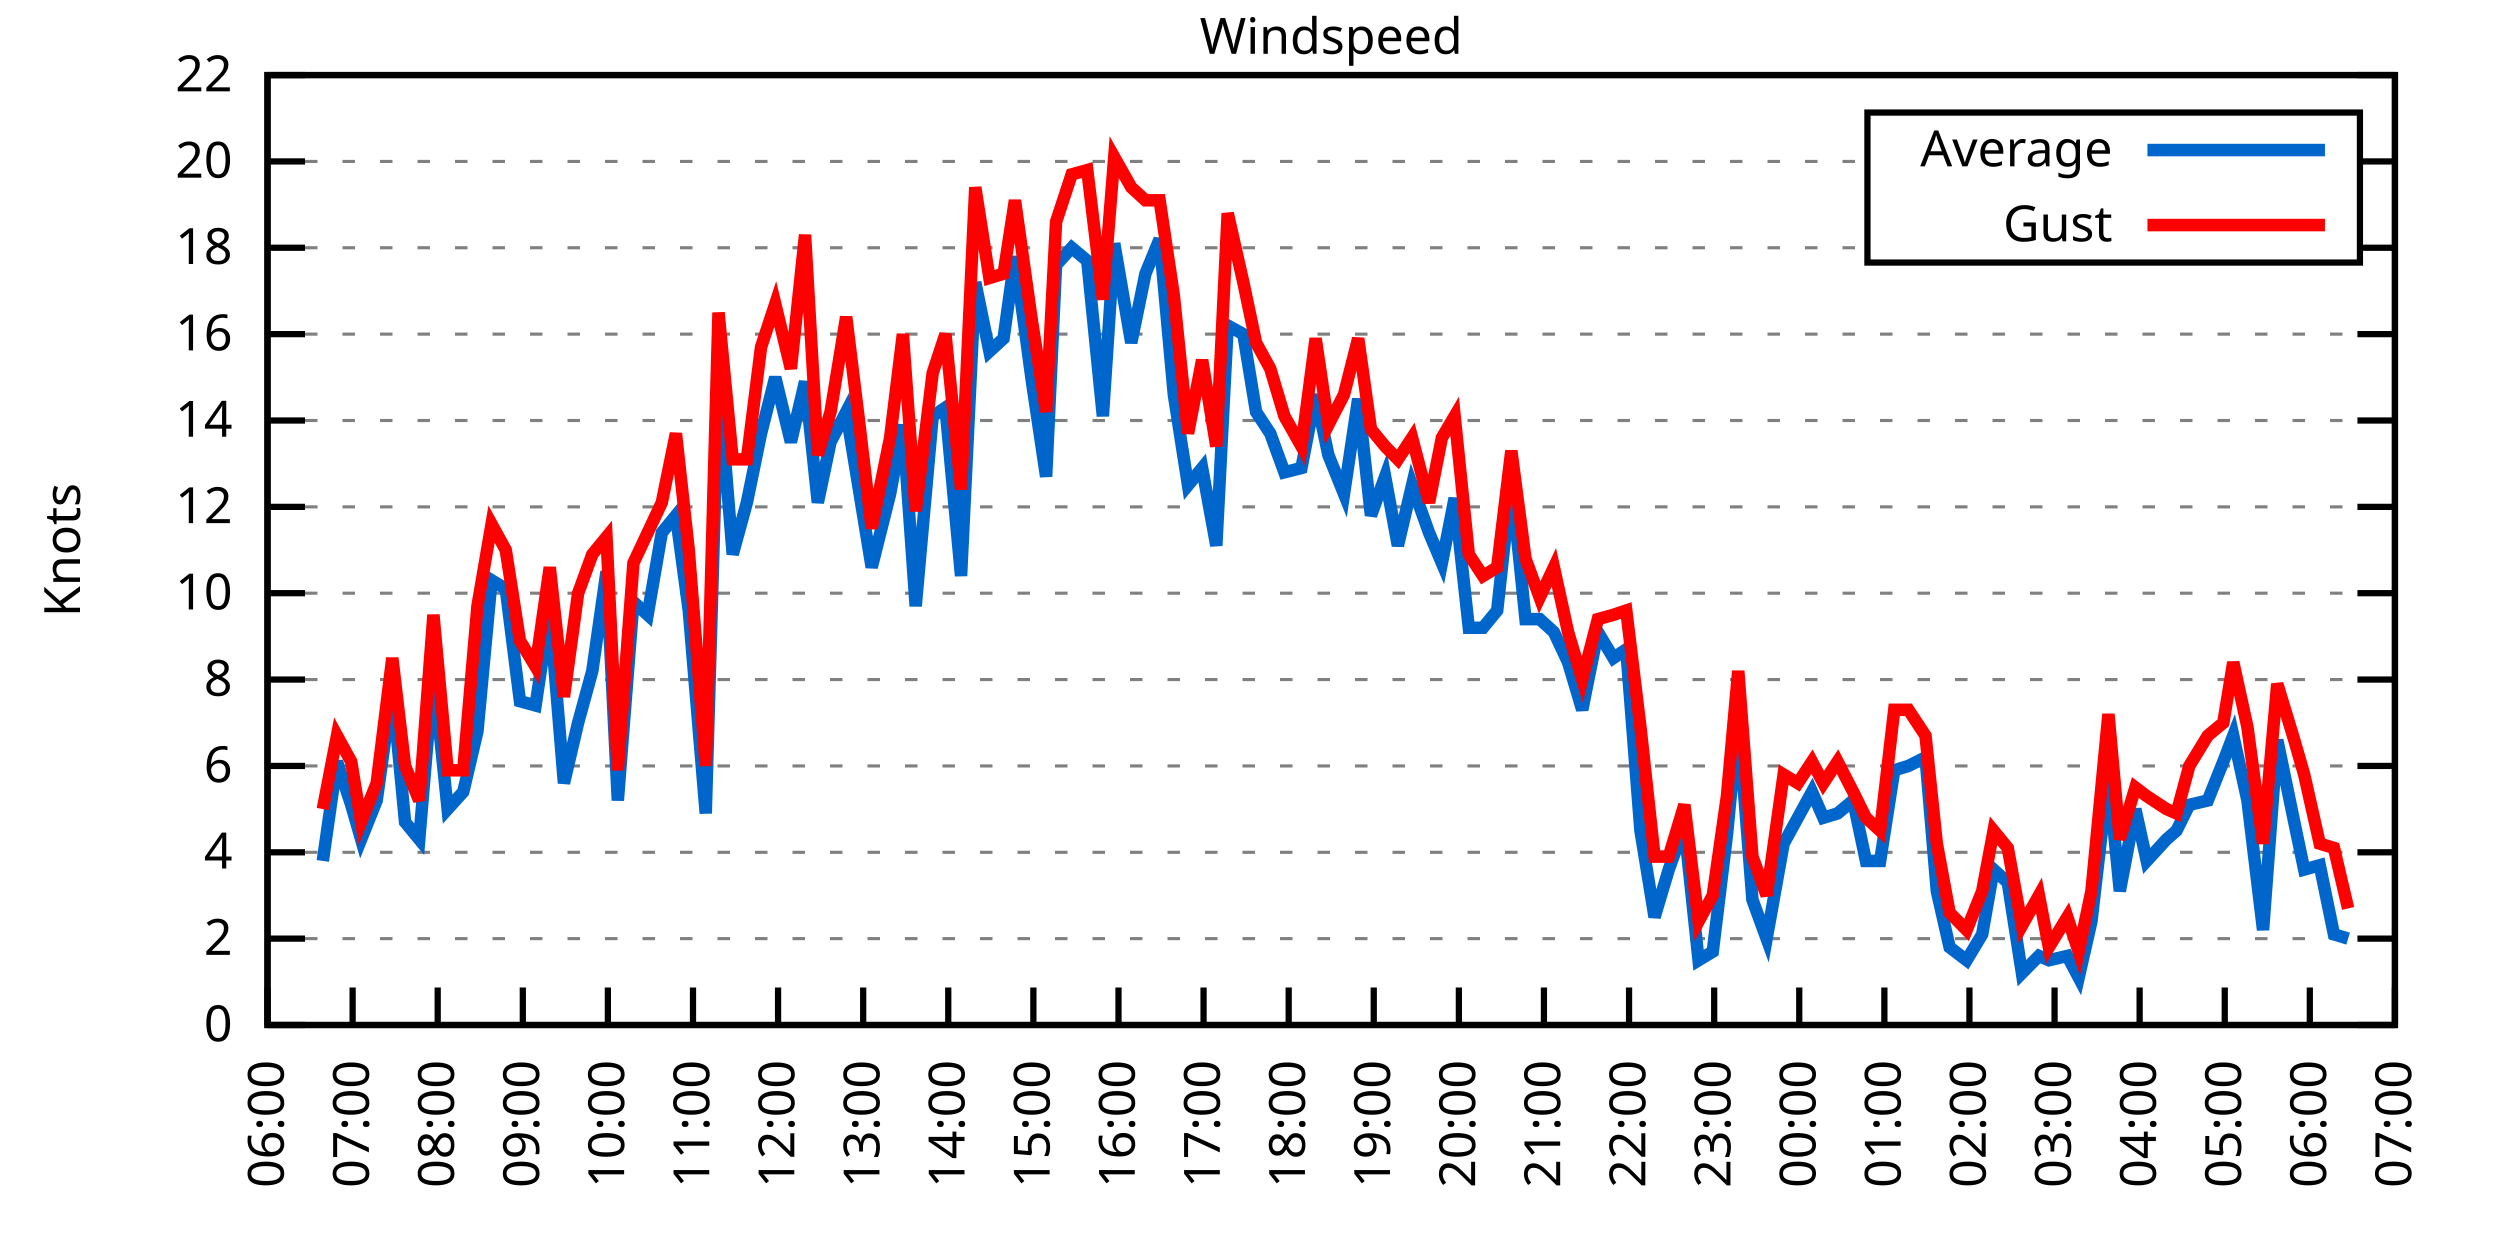
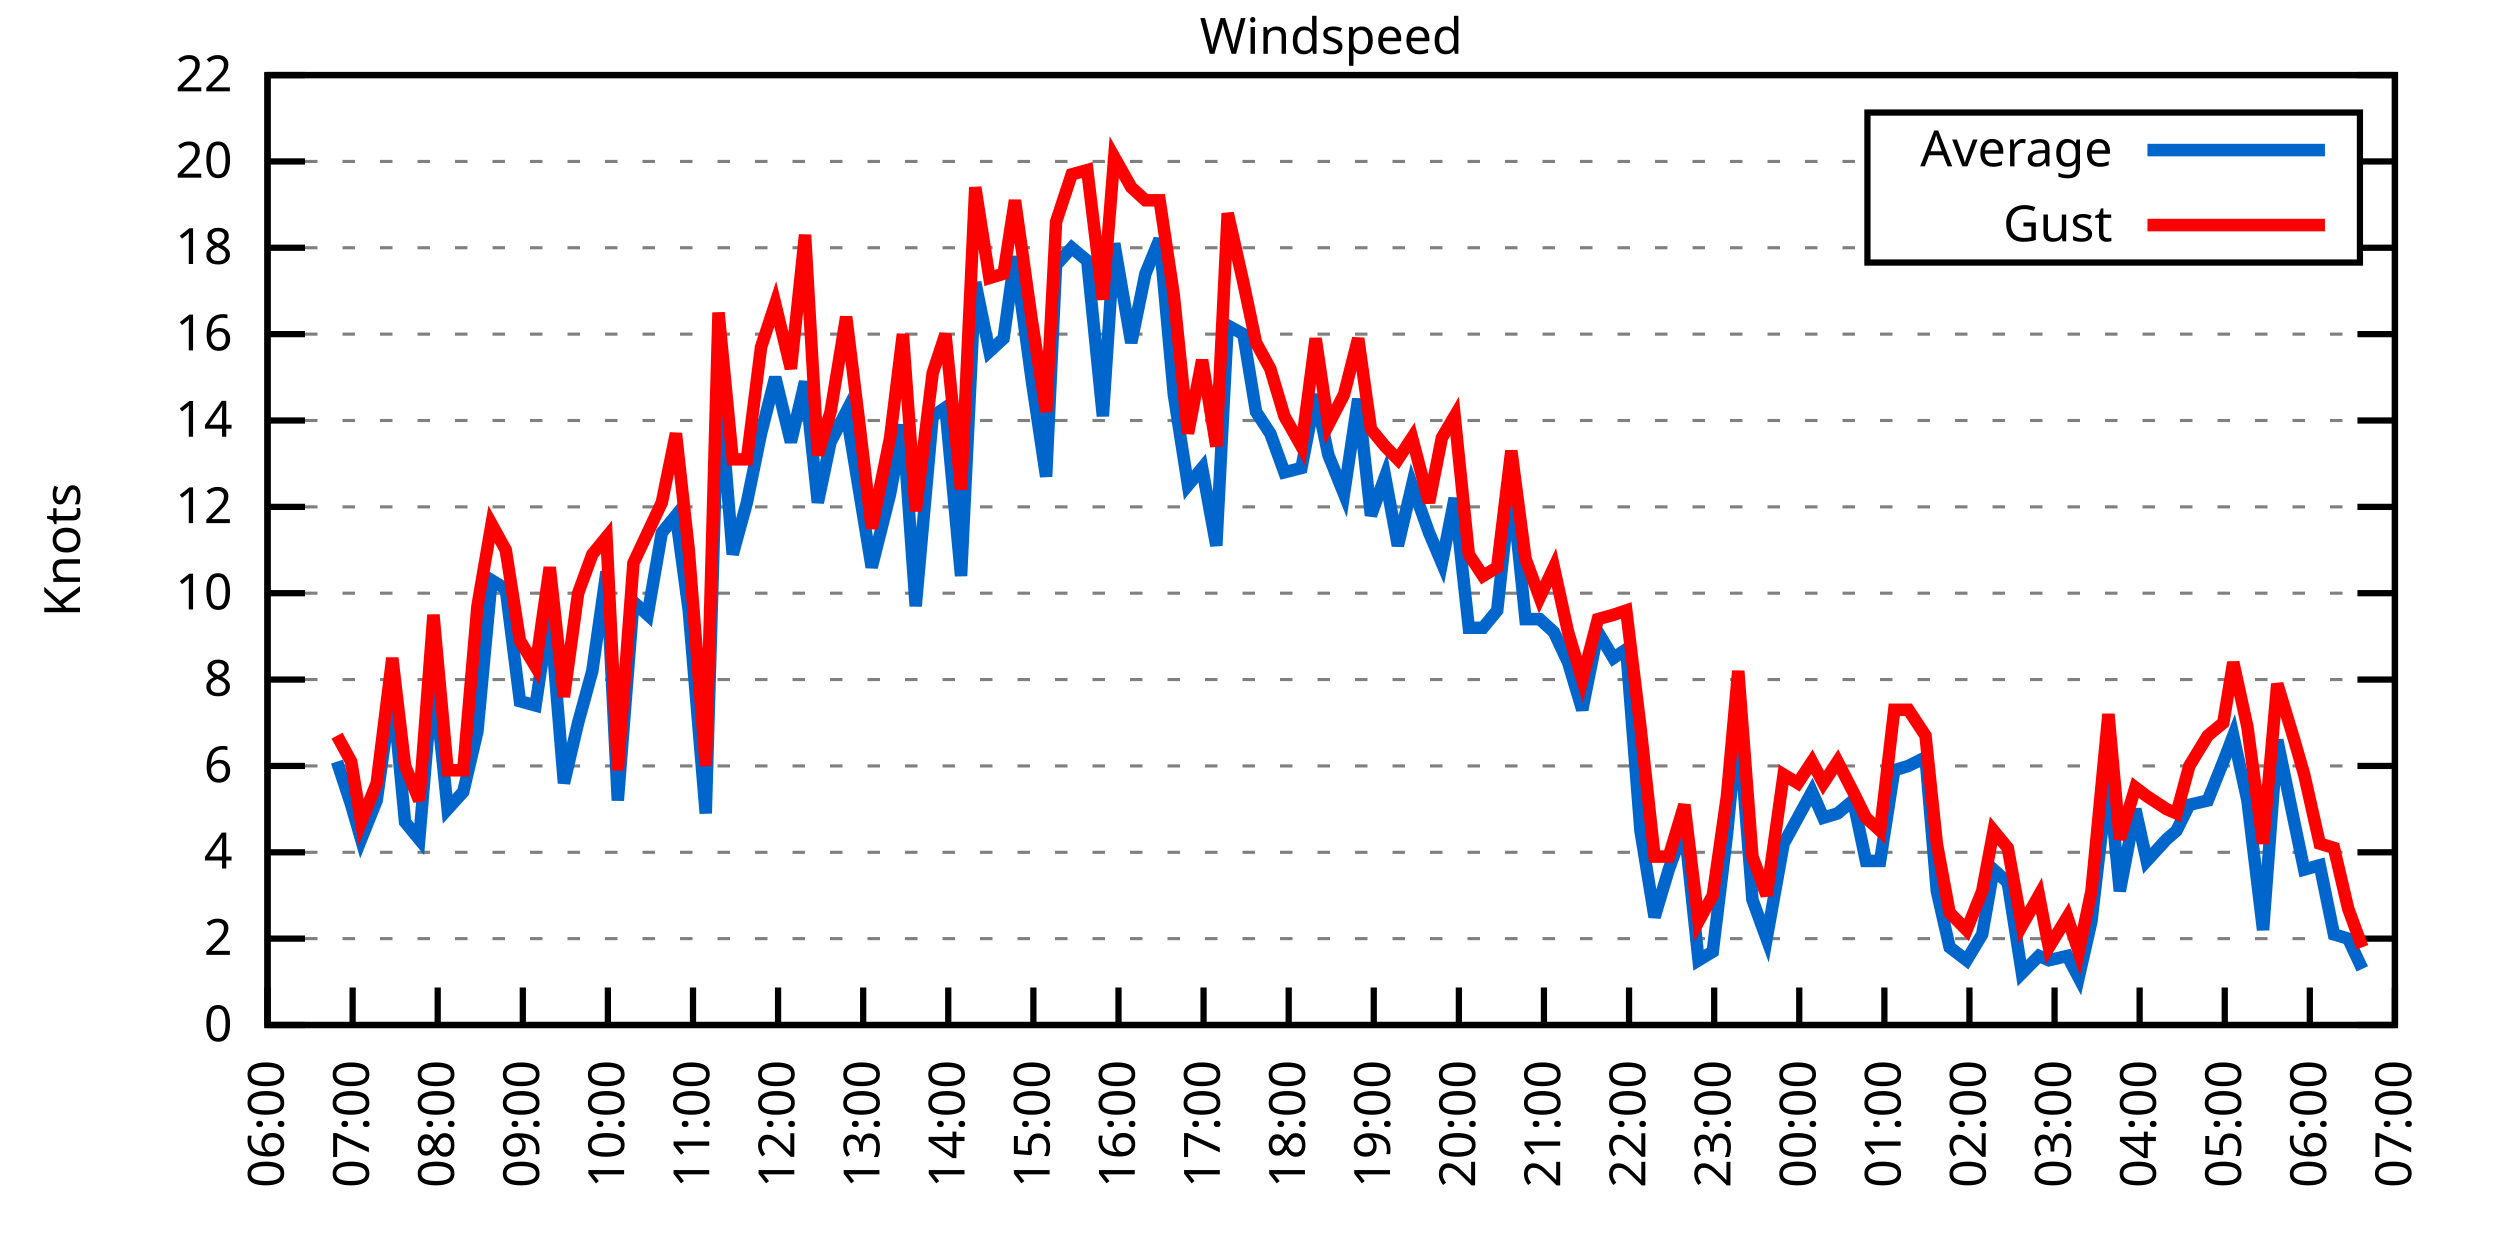
<svg xmlns="http://www.w3.org/2000/svg" xmlns:xlink="http://www.w3.org/1999/xlink" width="400" height="200" viewBox="0 0 400 200">
  <g id="gnuplot_canvas">
    <rect x="0" y="0" width="400" height="200" fill="none" />
    <defs>
      <circle id="gpDot" r="0.5" stroke-width="0.5" stroke="currentColor" />
      <path id="gpPt0" stroke-width="0.333" stroke="currentColor" d="M-1,0 h2 M0,-1 v2" />
      <path id="gpPt1" stroke-width="0.333" stroke="currentColor" d="M-1,-1 L1,1 M1,-1 L-1,1" />
      <path id="gpPt2" stroke-width="0.333" stroke="currentColor" d="M-1,0 L1,0 M0,-1 L0,1 M-1,-1 L1,1 M-1,1 L1,-1" />
      <rect id="gpPt3" stroke-width="0.333" stroke="currentColor" x="-1" y="-1" width="2" height="2" />
      <rect id="gpPt4" stroke-width="0.333" stroke="currentColor" fill="currentColor" x="-1" y="-1" width="2" height="2" />
      <circle id="gpPt5" stroke-width="0.333" stroke="currentColor" cx="0" cy="0" r="1" />
      <use xlink:href="#gpPt5" id="gpPt6" fill="currentColor" stroke="none" />
      <path id="gpPt7" stroke-width="0.333" stroke="currentColor" d="M0,-1.33 L-1.33,0.67 L1.33,0.67 z" />
      <use xlink:href="#gpPt7" id="gpPt8" fill="currentColor" stroke="none" />
      <use xlink:href="#gpPt7" id="gpPt9" stroke="currentColor" transform="rotate(180)" />
      <use xlink:href="#gpPt9" id="gpPt10" fill="currentColor" stroke="none" />
      <use xlink:href="#gpPt3" id="gpPt11" stroke="currentColor" transform="rotate(45)" />
      <use xlink:href="#gpPt11" id="gpPt12" fill="currentColor" stroke="none" />
      <path id="gpPt13" stroke-width="0.333" stroke="currentColor" d="M0,1.330 L1.265,0.411 L0.782,-1.067 L-0.782,-1.076 L-1.265,0.411 z" />
      <use xlink:href="#gpPt13" id="gpPt14" fill="currentColor" stroke="none" />
      <filter id="textbox" filterUnits="objectBoundingBox" x="0" y="0" height="1" width="1">
        <feFlood flood-color="white" flood-opacity="1" result="bgnd" />
        <feComposite in="SourceGraphic" in2="bgnd" operator="atop" />
      </filter>
      <filter id="greybox" filterUnits="objectBoundingBox" x="0" y="0" height="1" width="1">
        <feFlood flood-color="lightgrey" flood-opacity="1" result="grey" />
        <feComposite in="SourceGraphic" in2="grey" operator="atop" />
      </filter>
    </defs>
    <g fill="none" color="white" stroke="currentColor" stroke-width="1.00" stroke-linecap="butt" stroke-linejoin="miter">
</g>
    <g fill="none" color="black" stroke="currentColor" stroke-width="1.00" stroke-linecap="butt" stroke-linejoin="miter">
      <g stroke="none" shape-rendering="crispEdges">
        <polygon fill="rgb(255, 255, 255)" points="42.80,164.00 383.18,164.00 383.18,12.02 42.80,12.02 " />
      </g>
    </g>
    <g fill="none" color="black" stroke="currentColor" stroke-width="1.00" stroke-linecap="butt" stroke-linejoin="miter">
</g>
    <g fill="none" color="black" stroke="black" stroke-width="0.50" stroke-linecap="butt" stroke-linejoin="miter">
</g>
    <g fill="none" color="gray" stroke="currentColor" stroke-width="0.50" stroke-linecap="butt" stroke-linejoin="miter">
      <path stroke="gray" stroke-dasharray="2,4" class="gridline" d="M42.80,164.00 L383.19,164.00  " />
    </g>
    <g fill="none" color="gray" stroke="gray" stroke-width="1.00" stroke-linecap="butt" stroke-linejoin="miter">
</g>
    <g fill="none" color="black" stroke="currentColor" stroke-width="1.00" stroke-linecap="butt" stroke-linejoin="miter">
      <path stroke="black" d="M42.80,164.00 L48.80,164.00 M383.19,164.00 L377.19,164.00  " />
      <g transform="translate(37.20,166.60)" stroke="none" fill="black" font-family="Sans" font-size="8.00" text-anchor="end">
        <text>
          <tspan font-family="Sans"> 0</tspan>
        </text>
      </g>
    </g>
    <g fill="none" color="black" stroke="currentColor" stroke-width="1.00" stroke-linecap="butt" stroke-linejoin="miter">
</g>
    <g fill="none" color="black" stroke="black" stroke-width="0.50" stroke-linecap="butt" stroke-linejoin="miter">
</g>
    <g fill="none" color="gray" stroke="currentColor" stroke-width="0.50" stroke-linecap="butt" stroke-linejoin="miter">
      <path stroke="gray" stroke-dasharray="2,4" class="gridline" d="M42.80,150.18 L383.19,150.18  " />
    </g>
    <g fill="none" color="gray" stroke="gray" stroke-width="1.00" stroke-linecap="butt" stroke-linejoin="miter">
</g>
    <g fill="none" color="black" stroke="currentColor" stroke-width="1.00" stroke-linecap="butt" stroke-linejoin="miter">
      <path stroke="black" d="M42.80,150.18 L48.80,150.18 M383.19,150.18 L377.19,150.18  " />
      <g transform="translate(37.20,152.78)" stroke="none" fill="black" font-family="Sans" font-size="8.00" text-anchor="end">
        <text>
          <tspan font-family="Sans"> 2</tspan>
        </text>
      </g>
    </g>
    <g fill="none" color="black" stroke="currentColor" stroke-width="1.00" stroke-linecap="butt" stroke-linejoin="miter">
</g>
    <g fill="none" color="black" stroke="black" stroke-width="0.50" stroke-linecap="butt" stroke-linejoin="miter">
</g>
    <g fill="none" color="gray" stroke="currentColor" stroke-width="0.50" stroke-linecap="butt" stroke-linejoin="miter">
      <path stroke="gray" stroke-dasharray="2,4" class="gridline" d="M42.80,136.37 L383.19,136.37  " />
    </g>
    <g fill="none" color="gray" stroke="gray" stroke-width="1.00" stroke-linecap="butt" stroke-linejoin="miter">
</g>
    <g fill="none" color="black" stroke="currentColor" stroke-width="1.00" stroke-linecap="butt" stroke-linejoin="miter">
      <path stroke="black" d="M42.80,136.37 L48.80,136.37 M383.19,136.37 L377.19,136.37  " />
      <g transform="translate(37.20,138.97)" stroke="none" fill="black" font-family="Sans" font-size="8.00" text-anchor="end">
        <text>
          <tspan font-family="Sans"> 4</tspan>
        </text>
      </g>
    </g>
    <g fill="none" color="black" stroke="currentColor" stroke-width="1.00" stroke-linecap="butt" stroke-linejoin="miter">
</g>
    <g fill="none" color="black" stroke="black" stroke-width="0.50" stroke-linecap="butt" stroke-linejoin="miter">
</g>
    <g fill="none" color="gray" stroke="currentColor" stroke-width="0.50" stroke-linecap="butt" stroke-linejoin="miter">
      <path stroke="gray" stroke-dasharray="2,4" class="gridline" d="M42.80,122.55 L383.19,122.55  " />
    </g>
    <g fill="none" color="gray" stroke="gray" stroke-width="1.00" stroke-linecap="butt" stroke-linejoin="miter">
</g>
    <g fill="none" color="black" stroke="currentColor" stroke-width="1.00" stroke-linecap="butt" stroke-linejoin="miter">
      <path stroke="black" d="M42.80,122.55 L48.80,122.55 M383.19,122.55 L377.19,122.55  " />
      <g transform="translate(37.20,125.15)" stroke="none" fill="black" font-family="Sans" font-size="8.00" text-anchor="end">
        <text>
          <tspan font-family="Sans"> 6</tspan>
        </text>
      </g>
    </g>
    <g fill="none" color="black" stroke="currentColor" stroke-width="1.00" stroke-linecap="butt" stroke-linejoin="miter">
</g>
    <g fill="none" color="black" stroke="black" stroke-width="0.50" stroke-linecap="butt" stroke-linejoin="miter">
</g>
    <g fill="none" color="gray" stroke="currentColor" stroke-width="0.50" stroke-linecap="butt" stroke-linejoin="miter">
      <path stroke="gray" stroke-dasharray="2,4" class="gridline" d="M42.80,108.73 L383.19,108.73  " />
    </g>
    <g fill="none" color="gray" stroke="gray" stroke-width="1.00" stroke-linecap="butt" stroke-linejoin="miter">
</g>
    <g fill="none" color="black" stroke="currentColor" stroke-width="1.00" stroke-linecap="butt" stroke-linejoin="miter">
      <path stroke="black" d="M42.80,108.73 L48.80,108.73 M383.19,108.73 L377.19,108.73  " />
      <g transform="translate(37.20,111.33)" stroke="none" fill="black" font-family="Sans" font-size="8.00" text-anchor="end">
        <text>
          <tspan font-family="Sans"> 8</tspan>
        </text>
      </g>
    </g>
    <g fill="none" color="black" stroke="currentColor" stroke-width="1.00" stroke-linecap="butt" stroke-linejoin="miter">
</g>
    <g fill="none" color="black" stroke="black" stroke-width="0.50" stroke-linecap="butt" stroke-linejoin="miter">
</g>
    <g fill="none" color="gray" stroke="currentColor" stroke-width="0.50" stroke-linecap="butt" stroke-linejoin="miter">
      <path stroke="gray" stroke-dasharray="2,4" class="gridline" d="M42.80,94.91 L383.19,94.91  " />
    </g>
    <g fill="none" color="gray" stroke="gray" stroke-width="1.00" stroke-linecap="butt" stroke-linejoin="miter">
</g>
    <g fill="none" color="black" stroke="currentColor" stroke-width="1.00" stroke-linecap="butt" stroke-linejoin="miter">
      <path stroke="black" d="M42.80,94.91 L48.80,94.91 M383.19,94.91 L377.19,94.91  " />
      <g transform="translate(37.20,97.51)" stroke="none" fill="black" font-family="Sans" font-size="8.00" text-anchor="end">
        <text>
          <tspan font-family="Sans"> 10</tspan>
        </text>
      </g>
    </g>
    <g fill="none" color="black" stroke="currentColor" stroke-width="1.00" stroke-linecap="butt" stroke-linejoin="miter">
</g>
    <g fill="none" color="black" stroke="black" stroke-width="0.50" stroke-linecap="butt" stroke-linejoin="miter">
</g>
    <g fill="none" color="gray" stroke="currentColor" stroke-width="0.50" stroke-linecap="butt" stroke-linejoin="miter">
      <path stroke="gray" stroke-dasharray="2,4" class="gridline" d="M42.80,81.10 L383.19,81.10  " />
    </g>
    <g fill="none" color="gray" stroke="gray" stroke-width="1.00" stroke-linecap="butt" stroke-linejoin="miter">
</g>
    <g fill="none" color="black" stroke="currentColor" stroke-width="1.00" stroke-linecap="butt" stroke-linejoin="miter">
      <path stroke="black" d="M42.80,81.10 L48.80,81.10 M383.19,81.10 L377.19,81.10  " />
      <g transform="translate(37.20,83.70)" stroke="none" fill="black" font-family="Sans" font-size="8.00" text-anchor="end">
        <text>
          <tspan font-family="Sans"> 12</tspan>
        </text>
      </g>
    </g>
    <g fill="none" color="black" stroke="currentColor" stroke-width="1.00" stroke-linecap="butt" stroke-linejoin="miter">
</g>
    <g fill="none" color="black" stroke="black" stroke-width="0.50" stroke-linecap="butt" stroke-linejoin="miter">
</g>
    <g fill="none" color="gray" stroke="currentColor" stroke-width="0.50" stroke-linecap="butt" stroke-linejoin="miter">
      <path stroke="gray" stroke-dasharray="2,4" class="gridline" d="M42.80,67.28 L383.19,67.28  " />
    </g>
    <g fill="none" color="gray" stroke="gray" stroke-width="1.00" stroke-linecap="butt" stroke-linejoin="miter">
</g>
    <g fill="none" color="black" stroke="currentColor" stroke-width="1.00" stroke-linecap="butt" stroke-linejoin="miter">
      <path stroke="black" d="M42.80,67.28 L48.80,67.28 M383.19,67.28 L377.19,67.28  " />
      <g transform="translate(37.20,69.88)" stroke="none" fill="black" font-family="Sans" font-size="8.00" text-anchor="end">
        <text>
          <tspan font-family="Sans"> 14</tspan>
        </text>
      </g>
    </g>
    <g fill="none" color="black" stroke="currentColor" stroke-width="1.00" stroke-linecap="butt" stroke-linejoin="miter">
</g>
    <g fill="none" color="black" stroke="black" stroke-width="0.50" stroke-linecap="butt" stroke-linejoin="miter">
</g>
    <g fill="none" color="gray" stroke="currentColor" stroke-width="0.50" stroke-linecap="butt" stroke-linejoin="miter">
      <path stroke="gray" stroke-dasharray="2,4" class="gridline" d="M42.80,53.46 L383.19,53.46  " />
    </g>
    <g fill="none" color="gray" stroke="gray" stroke-width="1.00" stroke-linecap="butt" stroke-linejoin="miter">
</g>
    <g fill="none" color="black" stroke="currentColor" stroke-width="1.00" stroke-linecap="butt" stroke-linejoin="miter">
      <path stroke="black" d="M42.80,53.46 L48.80,53.46 M383.19,53.46 L377.19,53.46  " />
      <g transform="translate(37.20,56.06)" stroke="none" fill="black" font-family="Sans" font-size="8.00" text-anchor="end">
        <text>
          <tspan font-family="Sans"> 16</tspan>
        </text>
      </g>
    </g>
    <g fill="none" color="black" stroke="currentColor" stroke-width="1.00" stroke-linecap="butt" stroke-linejoin="miter">
</g>
    <g fill="none" color="black" stroke="black" stroke-width="0.50" stroke-linecap="butt" stroke-linejoin="miter">
</g>
    <g fill="none" color="gray" stroke="currentColor" stroke-width="0.50" stroke-linecap="butt" stroke-linejoin="miter">
      <path stroke="gray" stroke-dasharray="2,4" class="gridline" d="M42.80,39.64 L298.79,39.64 M377.59,39.64 L383.19,39.64  " />
    </g>
    <g fill="none" color="gray" stroke="gray" stroke-width="1.00" stroke-linecap="butt" stroke-linejoin="miter">
</g>
    <g fill="none" color="black" stroke="currentColor" stroke-width="1.00" stroke-linecap="butt" stroke-linejoin="miter">
      <path stroke="black" d="M42.80,39.64 L48.80,39.64 M383.19,39.64 L377.19,39.64  " />
      <g transform="translate(37.20,42.24)" stroke="none" fill="black" font-family="Sans" font-size="8.00" text-anchor="end">
        <text>
          <tspan font-family="Sans"> 18</tspan>
        </text>
      </g>
    </g>
    <g fill="none" color="black" stroke="currentColor" stroke-width="1.00" stroke-linecap="butt" stroke-linejoin="miter">
</g>
    <g fill="none" color="black" stroke="black" stroke-width="0.50" stroke-linecap="butt" stroke-linejoin="miter">
</g>
    <g fill="none" color="gray" stroke="currentColor" stroke-width="0.50" stroke-linecap="butt" stroke-linejoin="miter">
      <path stroke="gray" stroke-dasharray="2,4" class="gridline" d="M42.80,25.83 L298.79,25.83 M377.59,25.83 L383.19,25.83  " />
    </g>
    <g fill="none" color="gray" stroke="gray" stroke-width="1.00" stroke-linecap="butt" stroke-linejoin="miter">
</g>
    <g fill="none" color="black" stroke="currentColor" stroke-width="1.00" stroke-linecap="butt" stroke-linejoin="miter">
      <path stroke="black" d="M42.80,25.83 L48.80,25.83 M383.19,25.83 L377.19,25.83  " />
      <g transform="translate(37.20,28.43)" stroke="none" fill="black" font-family="Sans" font-size="8.00" text-anchor="end">
        <text>
          <tspan font-family="Sans"> 20</tspan>
        </text>
      </g>
    </g>
    <g fill="none" color="black" stroke="currentColor" stroke-width="1.00" stroke-linecap="butt" stroke-linejoin="miter">
</g>
    <g fill="none" color="black" stroke="black" stroke-width="0.50" stroke-linecap="butt" stroke-linejoin="miter">
</g>
    <g fill="none" color="gray" stroke="currentColor" stroke-width="0.50" stroke-linecap="butt" stroke-linejoin="miter">
      <path stroke="gray" stroke-dasharray="2,4" class="gridline" d="M42.80,12.01 L383.19,12.01  " />
    </g>
    <g fill="none" color="gray" stroke="gray" stroke-width="1.00" stroke-linecap="butt" stroke-linejoin="miter">
</g>
    <g fill="none" color="black" stroke="currentColor" stroke-width="1.00" stroke-linecap="butt" stroke-linejoin="miter">
      <path stroke="black" d="M42.80,12.01 L48.80,12.01 M383.19,12.01 L377.19,12.01  " />
      <g transform="translate(37.20,14.61)" stroke="none" fill="black" font-family="Sans" font-size="8.00" text-anchor="end">
        <text>
          <tspan font-family="Sans"> 22</tspan>
        </text>
      </g>
    </g>
    <g fill="none" color="black" stroke="currentColor" stroke-width="1.00" stroke-linecap="butt" stroke-linejoin="miter">
      <path stroke="black" d="M42.80,164.00 L42.80,158.00  " />
      <g transform="translate(45.40,169.60) rotate(270.00)" stroke="none" fill="black" font-family="Sans" font-size="8.00" text-anchor="end">
        <text>
          <tspan font-family="Sans">06:00</tspan>
        </text>
      </g>
    </g>
    <g fill="none" color="black" stroke="currentColor" stroke-width="1.00" stroke-linecap="butt" stroke-linejoin="miter">
      <path stroke="black" d="M56.42,164.00 L56.42,158.00  " />
      <g transform="translate(59.02,169.60) rotate(270.00)" stroke="none" fill="black" font-family="Sans" font-size="8.00" text-anchor="end">
        <text>
          <tspan font-family="Sans">07:00</tspan>
        </text>
      </g>
    </g>
    <g fill="none" color="black" stroke="currentColor" stroke-width="1.00" stroke-linecap="butt" stroke-linejoin="miter">
      <path stroke="black" d="M70.03,164.00 L70.03,158.00  " />
      <g transform="translate(72.63,169.60) rotate(270.00)" stroke="none" fill="black" font-family="Sans" font-size="8.00" text-anchor="end">
        <text>
          <tspan font-family="Sans">08:00</tspan>
        </text>
      </g>
    </g>
    <g fill="none" color="black" stroke="currentColor" stroke-width="1.00" stroke-linecap="butt" stroke-linejoin="miter">
      <path stroke="black" d="M83.65,164.00 L83.65,158.00  " />
      <g transform="translate(86.25,169.60) rotate(270.00)" stroke="none" fill="black" font-family="Sans" font-size="8.00" text-anchor="end">
        <text>
          <tspan font-family="Sans">09:00</tspan>
        </text>
      </g>
    </g>
    <g fill="none" color="black" stroke="currentColor" stroke-width="1.00" stroke-linecap="butt" stroke-linejoin="miter">
      <path stroke="black" d="M97.26,164.00 L97.26,158.00  " />
      <g transform="translate(99.86,169.60) rotate(270.00)" stroke="none" fill="black" font-family="Sans" font-size="8.00" text-anchor="end">
        <text>
          <tspan font-family="Sans">10:00</tspan>
        </text>
      </g>
    </g>
    <g fill="none" color="black" stroke="currentColor" stroke-width="1.00" stroke-linecap="butt" stroke-linejoin="miter">
      <path stroke="black" d="M110.88,164.00 L110.88,158.00  " />
      <g transform="translate(113.48,169.60) rotate(270.00)" stroke="none" fill="black" font-family="Sans" font-size="8.00" text-anchor="end">
        <text>
          <tspan font-family="Sans">11:00</tspan>
        </text>
      </g>
    </g>
    <g fill="none" color="black" stroke="currentColor" stroke-width="1.00" stroke-linecap="butt" stroke-linejoin="miter">
      <path stroke="black" d="M124.49,164.00 L124.49,158.00  " />
      <g transform="translate(127.09,169.60) rotate(270.00)" stroke="none" fill="black" font-family="Sans" font-size="8.00" text-anchor="end">
        <text>
          <tspan font-family="Sans">12:00</tspan>
        </text>
      </g>
    </g>
    <g fill="none" color="black" stroke="currentColor" stroke-width="1.00" stroke-linecap="butt" stroke-linejoin="miter">
      <path stroke="black" d="M138.11,164.00 L138.11,158.00  " />
      <g transform="translate(140.71,169.60) rotate(270.00)" stroke="none" fill="black" font-family="Sans" font-size="8.00" text-anchor="end">
        <text>
          <tspan font-family="Sans">13:00</tspan>
        </text>
      </g>
    </g>
    <g fill="none" color="black" stroke="currentColor" stroke-width="1.00" stroke-linecap="butt" stroke-linejoin="miter">
      <path stroke="black" d="M151.72,164.00 L151.72,158.00  " />
      <g transform="translate(154.32,169.60) rotate(270.00)" stroke="none" fill="black" font-family="Sans" font-size="8.00" text-anchor="end">
        <text>
          <tspan font-family="Sans">14:00</tspan>
        </text>
      </g>
    </g>
    <g fill="none" color="black" stroke="currentColor" stroke-width="1.00" stroke-linecap="butt" stroke-linejoin="miter">
      <path stroke="black" d="M165.34,164.00 L165.34,158.00  " />
      <g transform="translate(167.94,169.60) rotate(270.00)" stroke="none" fill="black" font-family="Sans" font-size="8.00" text-anchor="end">
        <text>
          <tspan font-family="Sans">15:00</tspan>
        </text>
      </g>
    </g>
    <g fill="none" color="black" stroke="currentColor" stroke-width="1.00" stroke-linecap="butt" stroke-linejoin="miter">
      <path stroke="black" d="M178.96,164.00 L178.96,158.00  " />
      <g transform="translate(181.56,169.60) rotate(270.00)" stroke="none" fill="black" font-family="Sans" font-size="8.00" text-anchor="end">
        <text>
          <tspan font-family="Sans">16:00</tspan>
        </text>
      </g>
    </g>
    <g fill="none" color="black" stroke="currentColor" stroke-width="1.00" stroke-linecap="butt" stroke-linejoin="miter">
      <path stroke="black" d="M192.57,164.00 L192.57,158.00  " />
      <g transform="translate(195.17,169.60) rotate(270.00)" stroke="none" fill="black" font-family="Sans" font-size="8.00" text-anchor="end">
        <text>
          <tspan font-family="Sans">17:00</tspan>
        </text>
      </g>
    </g>
    <g fill="none" color="black" stroke="currentColor" stroke-width="1.00" stroke-linecap="butt" stroke-linejoin="miter">
      <path stroke="black" d="M206.19,164.00 L206.19,158.00  " />
      <g transform="translate(208.79,169.60) rotate(270.00)" stroke="none" fill="black" font-family="Sans" font-size="8.00" text-anchor="end">
        <text>
          <tspan font-family="Sans">18:00</tspan>
        </text>
      </g>
    </g>
    <g fill="none" color="black" stroke="currentColor" stroke-width="1.00" stroke-linecap="butt" stroke-linejoin="miter">
      <path stroke="black" d="M219.80,164.00 L219.80,158.00  " />
      <g transform="translate(222.40,169.60) rotate(270.00)" stroke="none" fill="black" font-family="Sans" font-size="8.00" text-anchor="end">
        <text>
          <tspan font-family="Sans">19:00</tspan>
        </text>
      </g>
    </g>
    <g fill="none" color="black" stroke="currentColor" stroke-width="1.00" stroke-linecap="butt" stroke-linejoin="miter">
      <path stroke="black" d="M233.42,164.00 L233.42,158.00  " />
      <g transform="translate(236.02,169.60) rotate(270.00)" stroke="none" fill="black" font-family="Sans" font-size="8.00" text-anchor="end">
        <text>
          <tspan font-family="Sans">20:00</tspan>
        </text>
      </g>
    </g>
    <g fill="none" color="black" stroke="currentColor" stroke-width="1.00" stroke-linecap="butt" stroke-linejoin="miter">
      <path stroke="black" d="M247.03,164.00 L247.03,158.00  " />
      <g transform="translate(249.63,169.60) rotate(270.00)" stroke="none" fill="black" font-family="Sans" font-size="8.00" text-anchor="end">
        <text>
          <tspan font-family="Sans">21:00</tspan>
        </text>
      </g>
    </g>
    <g fill="none" color="black" stroke="currentColor" stroke-width="1.00" stroke-linecap="butt" stroke-linejoin="miter">
      <path stroke="black" d="M260.65,164.00 L260.65,158.00  " />
      <g transform="translate(263.25,169.60) rotate(270.00)" stroke="none" fill="black" font-family="Sans" font-size="8.00" text-anchor="end">
        <text>
          <tspan font-family="Sans">22:00</tspan>
        </text>
      </g>
    </g>
    <g fill="none" color="black" stroke="currentColor" stroke-width="1.00" stroke-linecap="butt" stroke-linejoin="miter">
      <path stroke="black" d="M274.27,164.00 L274.27,158.00  " />
      <g transform="translate(276.87,169.60) rotate(270.00)" stroke="none" fill="black" font-family="Sans" font-size="8.00" text-anchor="end">
        <text>
          <tspan font-family="Sans">23:00</tspan>
        </text>
      </g>
    </g>
    <g fill="none" color="black" stroke="currentColor" stroke-width="1.00" stroke-linecap="butt" stroke-linejoin="miter">
      <path stroke="black" d="M287.88,164.00 L287.88,158.00  " />
      <g transform="translate(290.48,169.60) rotate(270.00)" stroke="none" fill="black" font-family="Sans" font-size="8.00" text-anchor="end">
        <text>
          <tspan font-family="Sans">00:00</tspan>
        </text>
      </g>
    </g>
    <g fill="none" color="black" stroke="currentColor" stroke-width="1.00" stroke-linecap="butt" stroke-linejoin="miter">
      <path stroke="black" d="M301.50,164.00 L301.50,158.00  " />
      <g transform="translate(304.10,169.60) rotate(270.00)" stroke="none" fill="black" font-family="Sans" font-size="8.00" text-anchor="end">
        <text>
          <tspan font-family="Sans">01:00</tspan>
        </text>
      </g>
    </g>
    <g fill="none" color="black" stroke="currentColor" stroke-width="1.00" stroke-linecap="butt" stroke-linejoin="miter">
      <path stroke="black" d="M315.11,164.00 L315.11,158.00  " />
      <g transform="translate(317.71,169.60) rotate(270.00)" stroke="none" fill="black" font-family="Sans" font-size="8.00" text-anchor="end">
        <text>
          <tspan font-family="Sans">02:00</tspan>
        </text>
      </g>
    </g>
    <g fill="none" color="black" stroke="currentColor" stroke-width="1.00" stroke-linecap="butt" stroke-linejoin="miter">
      <path stroke="black" d="M328.73,164.00 L328.73,158.00  " />
      <g transform="translate(331.33,169.60) rotate(270.00)" stroke="none" fill="black" font-family="Sans" font-size="8.00" text-anchor="end">
        <text>
          <tspan font-family="Sans">03:00</tspan>
        </text>
      </g>
    </g>
    <g fill="none" color="black" stroke="currentColor" stroke-width="1.00" stroke-linecap="butt" stroke-linejoin="miter">
      <path stroke="black" d="M342.34,164.00 L342.34,158.00  " />
      <g transform="translate(344.94,169.60) rotate(270.00)" stroke="none" fill="black" font-family="Sans" font-size="8.00" text-anchor="end">
        <text>
          <tspan font-family="Sans">04:00</tspan>
        </text>
      </g>
    </g>
    <g fill="none" color="black" stroke="currentColor" stroke-width="1.00" stroke-linecap="butt" stroke-linejoin="miter">
      <path stroke="black" d="M355.96,164.00 L355.96,158.00  " />
      <g transform="translate(358.56,169.60) rotate(270.00)" stroke="none" fill="black" font-family="Sans" font-size="8.00" text-anchor="end">
        <text>
          <tspan font-family="Sans">05:00</tspan>
        </text>
      </g>
    </g>
    <g fill="none" color="black" stroke="currentColor" stroke-width="1.00" stroke-linecap="butt" stroke-linejoin="miter">
      <path stroke="black" d="M369.57,164.00 L369.57,158.00  " />
      <g transform="translate(372.17,169.60) rotate(270.00)" stroke="none" fill="black" font-family="Sans" font-size="8.00" text-anchor="end">
        <text>
          <tspan font-family="Sans">06:00</tspan>
        </text>
      </g>
    </g>
    <g fill="none" color="black" stroke="currentColor" stroke-width="1.00" stroke-linecap="butt" stroke-linejoin="miter">
      <path stroke="black" d="M383.19,164.00 L383.19,158.00  " />
      <g transform="translate(385.79,169.60) rotate(270.00)" stroke="none" fill="black" font-family="Sans" font-size="8.00" text-anchor="end">
        <text>
          <tspan font-family="Sans">07:00</tspan>
        </text>
      </g>
    </g>
    <g fill="none" color="black" stroke="currentColor" stroke-width="1.00" stroke-linecap="butt" stroke-linejoin="miter">
</g>
    <g fill="none" color="black" stroke="currentColor" stroke-width="1.00" stroke-linecap="butt" stroke-linejoin="miter">
      <path stroke="black" d="M42.80,12.01 L42.80,164.00 L383.19,164.00 L383.19,12.01 L42.80,12.01 Z  " />
    </g>
    <g fill="none" color="black" stroke="currentColor" stroke-width="1.00" stroke-linecap="butt" stroke-linejoin="miter">
</g>
    <g fill="none" color="black" stroke="currentColor" stroke-width="1.00" stroke-linecap="butt" stroke-linejoin="miter">
      <path stroke="black" d="M298.79,42.01 L298.79,18.01 L377.59,18.01 L377.59,42.01 L298.79,42.01 Z  " />
    </g>
    <g id="Windspeed_plot_1">
      <g fill="none" color="white" stroke="black" stroke-width="2.00" stroke-linecap="butt" stroke-linejoin="miter">
</g>
      <g fill="none" color="black" stroke="currentColor" stroke-width="2.00" stroke-linecap="butt" stroke-linejoin="miter">
        <g transform="translate(337.99,26.61)" stroke="none" fill="black" font-family="Sans" font-size="8.00" text-anchor="end">
          <text>
            <tspan font-family="Sans">Average</tspan>
          </text>
        </g>
      </g>
      <g fill="none" color="black" stroke="currentColor" stroke-width="2.00" stroke-linecap="butt" stroke-linejoin="miter">
-         <path stroke="rgb(  0, 102, 204)" d="M343.59,24.01 L371.99,24.01 M51.65,137.75 L53.92,121.86 L56.19,128.77 L57.78,134.29 L60.27,128.08 L62.77,110.11   L64.81,131.53 L67.08,134.29 L69.35,107.35 L71.62,129.46 L74.12,126.69 L76.39,117.02 L78.65,92.84 L80.92,94.22   L83.19,112.19 L85.69,112.88 L87.96,97.68 L90.23,125.31 L92.50,115.64 L94.77,107.35 L97.04,91.46 L98.85,128.08   L101.35,96.30 L103.62,98.37 L105.89,85.24 L108.15,82.48 L110.20,97.68 L112.92,130.15 L114.96,60.37 L117.23,88.70   L119.50,80.41 L121.77,69.35 L124.04,60.37 L126.54,70.73 L128.81,61.06 L130.85,80.41 L132.89,70.73 L135.39,65.90   L137.43,78.33 L139.47,90.77 L142.42,79.02 L144.46,67.97 L146.51,96.99 L149.23,66.59 L151.27,65.21 L153.77,92.15   L156.04,45.17 L158.31,56.23 L160.57,54.15 L162.39,41.03 L165.11,61.06 L167.38,76.26 L168.97,42.41 L171.47,39.64   L173.96,41.72 L176.46,66.59 L178.28,38.95 L181.00,54.84 L183.27,43.79 L185.54,38.26 L187.81,63.13 L190.08,77.64   L192.34,74.88 L194.61,87.31 L196.43,52.08 L198.93,53.46 L200.97,65.90 L203.24,69.35 L205.51,75.57 L208.23,74.88   L210.50,63.13 L212.54,72.81 L215.04,79.02 L217.31,63.82 L219.35,82.48 L221.62,76.26 L223.66,87.31 L225.93,77.64   L228.65,85.24 L230.70,90.08 L232.74,79.71 L235.01,100.44 L237.28,100.44 L239.55,97.68 L241.81,76.95 L244.08,99.06   L246.35,99.06 L248.62,101.13 L250.89,105.97 L253.16,113.57 L255.66,101.13 L258.15,105.28 L260.20,103.89 L262.47,132.91   L264.73,146.73 L267.00,139.13 L269.50,132.22 L271.77,153.64 L274.04,152.26 L276.31,133.60 L278.12,114.95 L280.39,143.96   L282.66,150.18 L285.38,134.98 L287.65,130.84 L289.92,126.69 L291.74,130.84 L294.01,130.15 L296.50,128.08 L298.55,137.75   L300.82,137.75 L303.08,123.24 L305.35,122.55 L308.08,121.17 L309.89,142.58 L311.94,151.56 L314.66,153.64 L317.15,149.49   L318.97,139.13 L321.24,141.20 L323.51,155.71 L326.23,152.95 L327.82,153.64 L330.77,152.95 L332.59,156.40 L334.63,147.42   L337.35,123.93 L339.17,142.58 L341.66,129.46 L343.48,137.75 L346.65,134.29 L348.24,132.91 L350.29,128.77 L353.24,128.08   L355.73,121.86 L357.32,117.71 L359.59,128.08 L362.09,148.80 L364.36,118.40 L367.08,131.53 L368.67,139.13 L371.16,138.44   L373.43,149.49 L375.70,150.18  " />
+         <path stroke="rgb(  0, 102, 204)" d="M343.59,24.01 L371.99,24.01 M53.92,121.86 L56.19,128.77 L57.78,134.29 L60.27,128.08 L62.77,110.11 L64.81,131.53   L67.08,134.29 L69.35,107.35 L71.62,129.46 L74.12,126.69 L76.39,117.02 L78.65,92.84 L80.92,94.22 L83.19,112.19   L85.69,112.88 L87.96,97.68 L90.23,125.31 L92.50,115.64 L94.77,107.35 L97.04,91.46 L98.85,128.08 L101.35,96.30   L103.62,98.37 L105.89,85.24 L108.15,82.48 L110.20,97.68 L112.92,130.15 L114.96,60.37 L117.23,88.70 L119.50,80.41   L121.77,69.35 L124.04,60.37 L126.54,70.73 L128.81,61.06 L130.85,80.41 L132.89,70.73 L135.39,65.90 L137.43,78.33   L139.47,90.77 L142.42,79.02 L144.46,67.97 L146.51,96.99 L149.23,66.59 L151.27,65.21 L153.77,92.15 L156.04,45.17   L158.31,56.23 L160.57,54.15 L162.39,41.03 L165.11,61.06 L167.38,76.26 L168.97,42.41 L171.47,39.64 L173.96,41.72   L176.46,66.59 L178.28,38.95 L181.00,54.84 L183.27,43.79 L185.54,38.26 L187.81,63.13 L190.08,77.64 L192.34,74.88   L194.61,87.31 L196.43,52.08 L198.93,53.46 L200.97,65.90 L203.24,69.35 L205.51,75.57 L208.23,74.88 L210.50,63.13   L212.54,72.81 L215.04,79.02 L217.31,63.82 L219.35,82.48 L221.62,76.26 L223.66,87.31 L225.93,77.64 L228.65,85.24   L230.70,90.08 L232.74,79.71 L235.01,100.44 L237.28,100.44 L239.55,97.68 L241.81,76.95 L244.08,99.06 L246.35,99.06   L248.62,101.13 L250.89,105.97 L253.16,113.57 L255.66,101.13 L258.15,105.28 L260.20,103.89 L262.47,132.91 L264.73,146.73   L267.00,139.13 L269.50,132.22 L271.77,153.64 L274.04,152.26 L276.31,133.60 L278.12,114.95 L280.39,143.96 L282.66,150.18   L285.38,134.98 L287.65,130.84 L289.92,126.69 L291.74,130.84 L294.01,130.15 L296.50,128.08 L298.55,137.75 L300.82,137.75   L303.08,123.24 L305.35,122.55 L308.08,121.17 L309.89,142.58 L311.94,151.56 L314.66,153.64 L317.15,149.49 L318.97,139.13   L321.24,141.20 L323.51,155.71 L326.23,152.95 L327.82,153.64 L330.77,152.95 L332.59,156.40 L334.63,147.42 L337.35,123.93   L339.17,142.58 L341.66,129.46 L343.48,137.75 L346.65,134.29 L348.24,132.91 L350.29,128.77 L353.24,128.08 L355.73,121.86   L357.32,117.71 L359.59,128.08 L362.09,148.80 L364.36,118.40 L367.08,131.53 L368.67,139.13 L371.16,138.44 L373.43,149.49   L375.70,150.18 L377.97,155.02  " />
      </g>
    </g>
    <g id="Windspeed_plot_2">
      <g fill="none" color="black" stroke="currentColor" stroke-width="2.00" stroke-linecap="butt" stroke-linejoin="miter">
        <g transform="translate(337.99,38.61)" stroke="none" fill="black" font-family="Sans" font-size="8.00" text-anchor="end">
          <text>
            <tspan font-family="Sans">Gust</tspan>
          </text>
        </g>
      </g>
      <g fill="none" color="black" stroke="currentColor" stroke-width="2.00" stroke-linecap="butt" stroke-linejoin="miter">
-         <path stroke="rgb(255,   0,   0)" d="M343.59,36.01 L371.99,36.01 M51.65,129.46 L53.92,117.71 L56.19,121.86 L57.78,131.53 L60.27,125.31 L62.77,105.28   L64.81,122.55 L67.08,128.08 L69.35,98.37 L71.62,123.24 L74.12,123.24 L76.39,96.99 L78.65,83.86 L80.92,88.00   L83.19,102.51 L85.69,106.66 L87.96,90.77 L90.23,111.49 L92.50,94.91 L94.77,88.70 L97.04,85.93 L98.85,123.24   L101.35,90.08 L103.62,85.24 L105.89,80.41 L108.15,69.35 L110.20,88.00 L112.92,122.55 L114.96,50.01 L117.23,73.50   L119.50,73.50 L121.77,55.53 L124.04,48.63 L126.54,58.99 L128.81,37.57 L130.85,72.81 L132.89,65.90 L135.39,50.70   L137.43,67.28 L139.47,84.55 L142.42,70.04 L144.46,53.46 L146.51,81.79 L149.23,59.68 L151.27,53.46 L153.77,78.33   L156.04,29.97 L158.31,44.48 L160.57,43.79 L162.39,32.05 L165.11,51.39 L167.38,65.90 L168.97,35.50 L171.47,27.90   L173.96,27.21 L176.46,47.93 L178.28,25.14 L181.00,29.97 L183.27,32.05 L185.54,32.05 L187.81,47.24 L190.08,69.35   L192.34,57.61 L194.61,71.42 L196.43,34.12 L198.93,45.17 L200.97,54.84 L203.24,58.99 L205.51,66.59 L208.23,71.42   L210.50,54.15 L212.54,67.97 L215.04,63.13 L217.31,54.15 L219.35,68.66 L221.62,71.42 L223.66,73.50 L225.93,70.04   L228.65,80.41 L230.70,70.04 L232.74,66.59 L235.01,88.70 L237.28,92.15 L239.55,90.77 L241.81,72.12 L244.08,89.39   L246.35,95.60 L248.62,90.77 L250.89,101.13 L253.16,108.73 L255.66,99.06 L258.15,98.37 L260.20,97.68 L262.47,116.33   L264.73,137.06 L267.00,137.06 L269.50,128.77 L271.77,147.42 L274.04,143.27 L276.31,127.38 L278.12,107.35 L280.39,137.06   L282.66,143.27 L285.38,123.93 L287.65,125.31 L289.92,121.86 L291.74,125.31 L294.01,121.86 L296.50,126.69 L298.55,130.84   L300.82,132.91 L303.08,113.57 L305.35,113.57 L308.08,117.71 L309.89,134.98 L311.94,146.04 L314.66,148.80 L317.15,142.58   L318.97,132.91 L321.24,135.67 L323.51,148.11 L326.23,143.27 L327.82,151.56 L330.77,146.73 L332.59,152.26 L334.63,142.58   L337.35,114.26 L339.17,134.29 L341.66,126.00 L343.48,127.38 L346.65,129.46 L348.24,130.15 L350.29,122.55 L353.24,117.71   L355.73,115.64 L357.32,105.97 L359.59,116.33 L362.09,134.98 L364.36,109.42 L367.08,118.40 L368.67,123.93 L371.16,134.98   L373.43,135.67 L375.70,145.35  " />
+         <path stroke="rgb(255,   0,   0)" d="M343.59,36.01 L371.99,36.01 M53.92,117.71 L56.19,121.86 L57.78,131.53 L60.27,125.31 L62.77,105.28 L64.81,122.55   L67.08,128.08 L69.35,98.37 L71.62,123.24 L74.12,123.24 L76.39,96.99 L78.65,83.86 L80.92,88.00 L83.19,102.51   L85.69,106.66 L87.96,90.77 L90.23,111.49 L92.50,94.91 L94.77,88.70 L97.04,85.93 L98.85,123.24 L101.35,90.08   L103.62,85.24 L105.89,80.41 L108.15,69.35 L110.20,88.00 L112.92,122.55 L114.96,50.01 L117.23,73.50 L119.50,73.50   L121.77,55.53 L124.04,48.63 L126.54,58.99 L128.81,37.57 L130.85,72.81 L132.89,65.90 L135.39,50.70 L137.43,67.28   L139.47,84.55 L142.42,70.04 L144.46,53.46 L146.51,81.79 L149.23,59.68 L151.27,53.46 L153.77,78.33 L156.04,29.97   L158.31,44.48 L160.57,43.79 L162.39,32.05 L165.11,51.39 L167.38,65.90 L168.97,35.50 L171.47,27.90 L173.96,27.21   L176.46,47.93 L178.28,25.14 L181.00,29.97 L183.27,32.05 L185.54,32.05 L187.81,47.24 L190.08,69.35 L192.34,57.61   L194.61,71.42 L196.43,34.12 L198.93,45.17 L200.97,54.84 L203.24,58.99 L205.51,66.59 L208.23,71.42 L210.50,54.15   L212.54,67.97 L215.04,63.13 L217.31,54.15 L219.35,68.66 L221.62,71.42 L223.66,73.50 L225.93,70.04 L228.65,80.41   L230.70,70.04 L232.74,66.59 L235.01,88.70 L237.28,92.15 L239.55,90.77 L241.81,72.12 L244.08,89.39 L246.35,95.60   L248.62,90.77 L250.89,101.13 L253.16,108.73 L255.66,99.06 L258.15,98.37 L260.20,97.68 L262.47,116.33 L264.73,137.06   L267.00,137.06 L269.50,128.77 L271.77,147.42 L274.04,143.27 L276.31,127.38 L278.12,107.35 L280.39,137.06 L282.66,143.27   L285.38,123.93 L287.65,125.31 L289.92,121.86 L291.74,125.31 L294.01,121.86 L296.50,126.69 L298.55,130.84 L300.82,132.91   L303.08,113.57 L305.35,113.57 L308.08,117.71 L309.89,134.98 L311.94,146.04 L314.66,148.80 L317.15,142.58 L318.97,132.91   L321.24,135.67 L323.51,148.11 L326.23,143.27 L327.82,151.56 L330.77,146.73 L332.59,152.26 L334.63,142.58 L337.35,114.26   L339.17,134.29 L341.66,126.00 L343.48,127.38 L346.65,129.46 L348.24,130.15 L350.29,122.55 L353.24,117.71 L355.73,115.64   L357.32,105.97 L359.59,116.33 L362.09,134.98 L364.36,109.42 L367.08,118.40 L368.67,123.93 L371.16,134.98 L373.43,135.67   L375.70,145.35 L377.97,151.56  " />
      </g>
    </g>
    <g fill="none" color="black" stroke="currentColor" stroke-width="2.00" stroke-linecap="butt" stroke-linejoin="miter">
</g>
    <g fill="none" color="black" stroke="black" stroke-width="1.00" stroke-linecap="butt" stroke-linejoin="miter">
</g>
    <g fill="none" color="black" stroke="currentColor" stroke-width="1.00" stroke-linecap="butt" stroke-linejoin="miter">
      <path stroke="black" d="M42.80,12.01 L42.80,164.00 L383.19,164.00 L383.19,12.01 L42.80,12.01 Z  " />
      <g transform="translate(12.80,88.01) rotate(270.00)" stroke="none" fill="black" font-family="Sans" font-size="8.00" text-anchor="middle">
        <text>
          <tspan font-family="Sans">Knots</tspan>
        </text>
      </g>
    </g>
    <g fill="none" color="black" stroke="currentColor" stroke-width="1.00" stroke-linecap="butt" stroke-linejoin="miter">
</g>
    <g fill="none" color="black" stroke="currentColor" stroke-width="1.00" stroke-linecap="butt" stroke-linejoin="miter">
      <g transform="translate(212.99,8.61)" stroke="none" fill="black" font-family="Sans" font-size="8.00" text-anchor="middle">
        <text>
          <tspan font-family="Sans">Windspeed</tspan>
        </text>
      </g>
    </g>
    <g fill="none" color="black" stroke="currentColor" stroke-width="1.00" stroke-linecap="butt" stroke-linejoin="miter">
</g>
  </g>
</svg>
